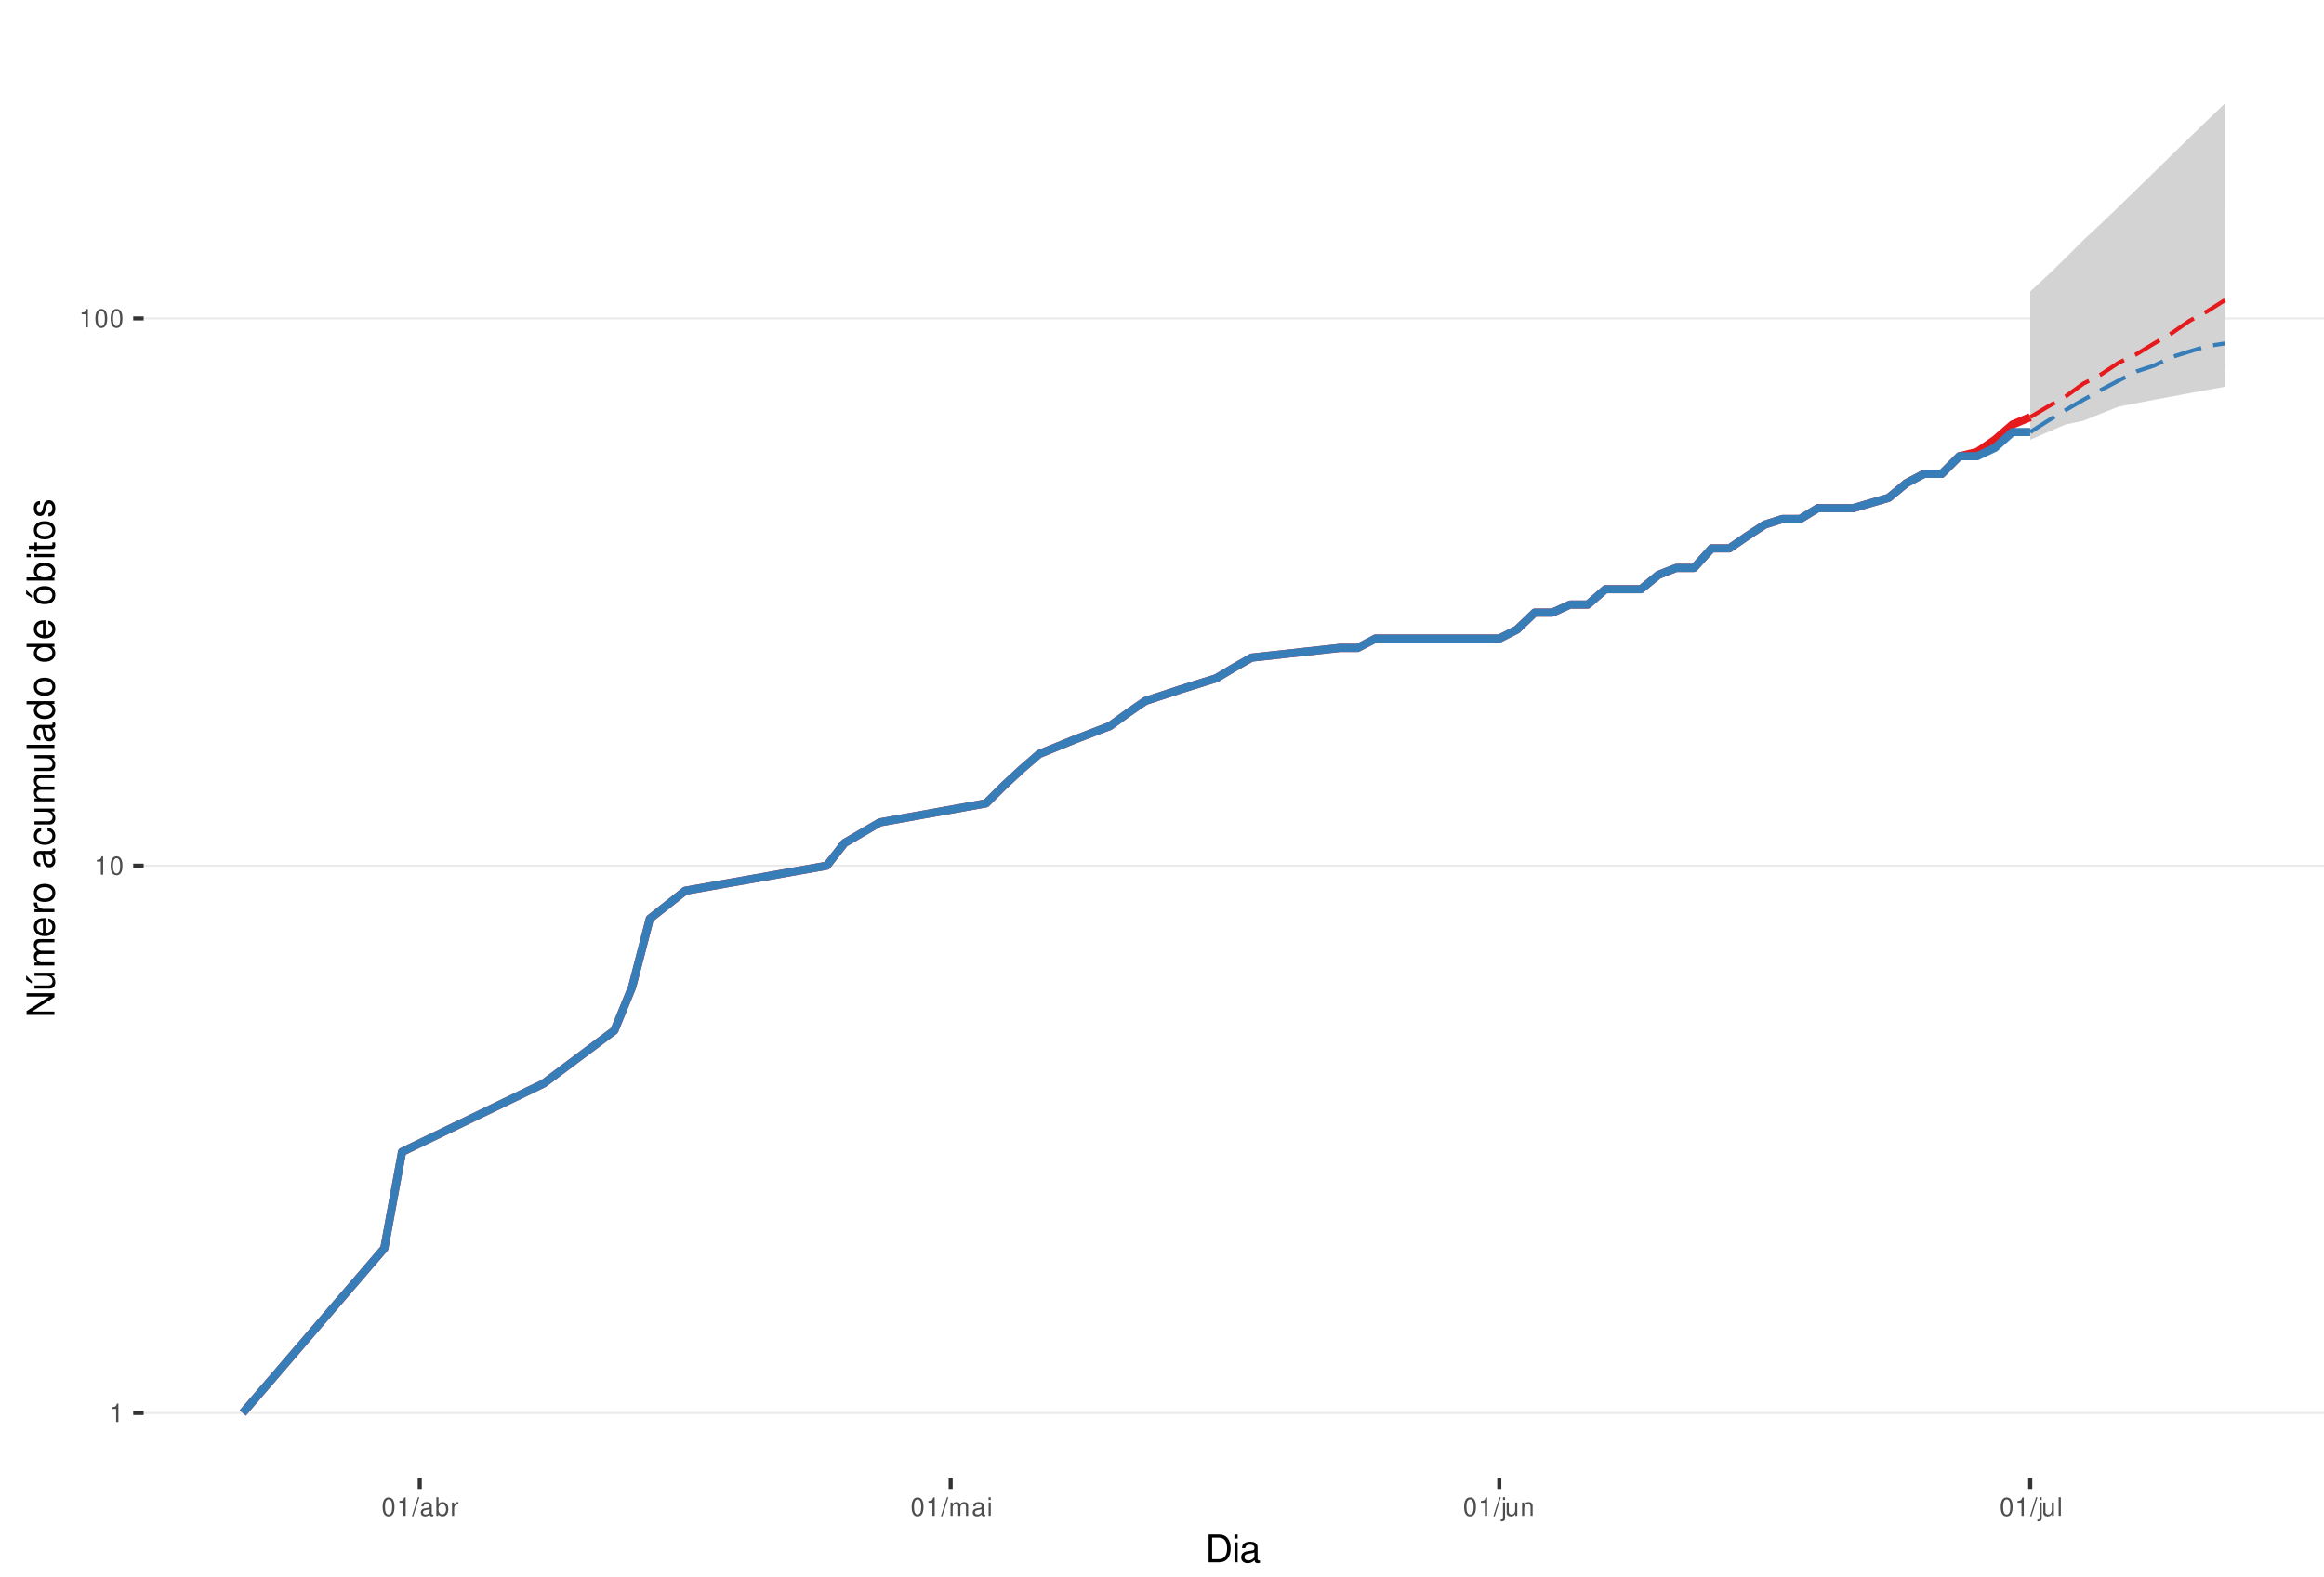
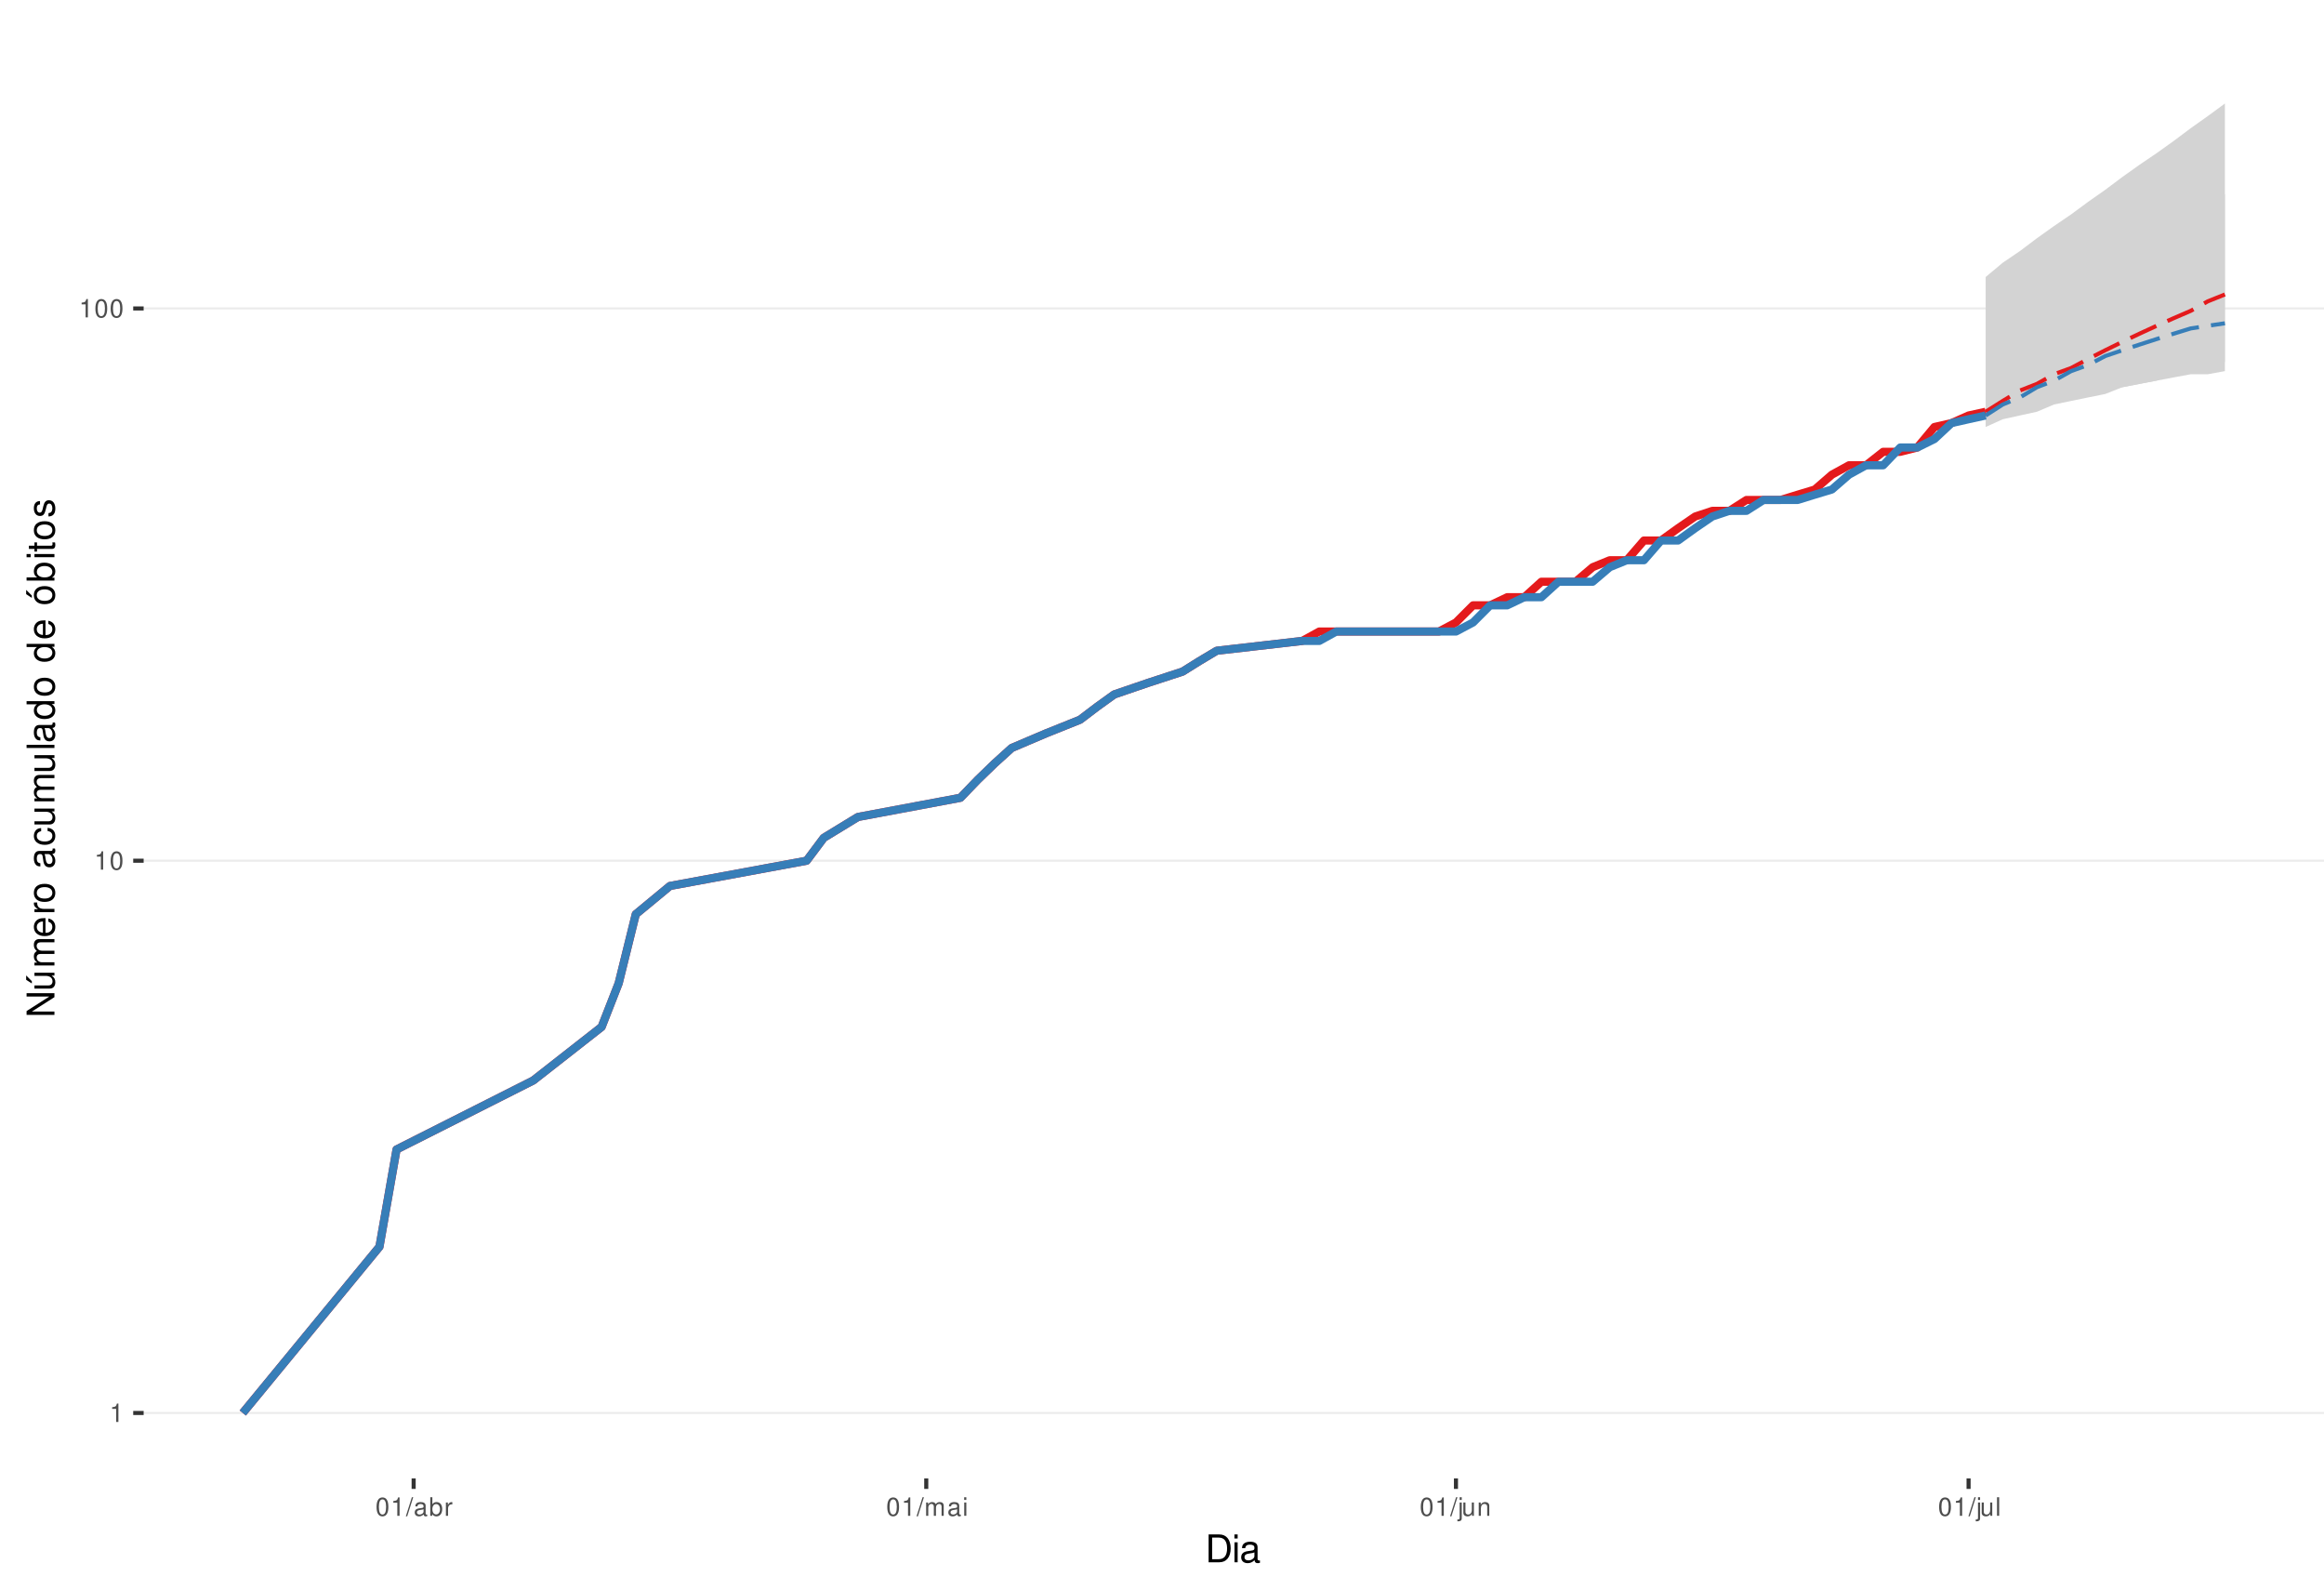
<svg xmlns="http://www.w3.org/2000/svg" xmlns:xlink="http://www.w3.org/1999/xlink" width="609pt" height="413pt" viewBox="0 0 609 413" version="1.1">
  <defs>
    <g>
      <symbol overflow="visible" id="glyph0-0">
        <path style="stroke:none;" d="" />
      </symbol>
      <symbol overflow="visible" id="glyph0-1">
        <path style="stroke:none;" d="M 1.719 -3.422 L 1.719 0 L 2.312 0 L 2.312 -4.812 L 1.922 -4.812 C 1.719 -4.078 1.578 -3.969 0.672 -3.859 L 0.672 -3.422 Z M 1.719 -3.422 " />
      </symbol>
      <symbol overflow="visible" id="glyph0-2">
        <path style="stroke:none;" d="M 1.828 -4.812 C 1.391 -4.812 0.984 -4.609 0.75 -4.281 C 0.438 -3.859 0.281 -3.219 0.281 -2.328 C 0.281 -0.703 0.812 0.156 1.828 0.156 C 2.828 0.156 3.375 -0.703 3.375 -2.297 C 3.375 -3.219 3.234 -3.844 2.922 -4.281 C 2.672 -4.625 2.281 -4.812 1.828 -4.812 Z M 1.828 -4.297 C 2.469 -4.297 2.781 -3.641 2.781 -2.344 C 2.781 -0.969 2.469 -0.328 1.812 -0.328 C 1.203 -0.328 0.891 -1 0.891 -2.328 C 0.891 -3.641 1.203 -4.297 1.828 -4.297 Z M 1.828 -4.297 " />
      </symbol>
      <symbol overflow="visible" id="glyph0-3">
        <path style="stroke:none;" d="M 1.531 -4.859 L -0.047 0.141 L 0.312 0.141 L 1.891 -4.859 Z M 1.531 -4.859 " />
      </symbol>
      <symbol overflow="visible" id="glyph0-4">
        <path style="stroke:none;" d="M 3.562 -0.328 C 3.5 -0.312 3.469 -0.312 3.438 -0.312 C 3.25 -0.312 3.141 -0.406 3.141 -0.578 L 3.141 -2.641 C 3.141 -3.25 2.688 -3.594 1.828 -3.594 C 1.312 -3.594 0.906 -3.438 0.672 -3.188 C 0.516 -3 0.453 -2.797 0.438 -2.453 L 0.984 -2.453 C 1.031 -2.875 1.297 -3.078 1.812 -3.078 C 2.312 -3.078 2.594 -2.891 2.594 -2.562 L 2.594 -2.406 C 2.578 -2.172 2.469 -2.078 2.016 -2.031 C 1.219 -1.922 1.109 -1.891 0.891 -1.812 C 0.484 -1.641 0.281 -1.328 0.281 -0.875 C 0.281 -0.25 0.719 0.156 1.422 0.156 C 1.859 0.156 2.219 0 2.609 -0.359 C 2.656 0 2.828 0.156 3.188 0.156 C 3.297 0.156 3.375 0.141 3.562 0.094 Z M 2.594 -1.094 C 2.594 -0.906 2.531 -0.797 2.375 -0.641 C 2.141 -0.438 1.875 -0.328 1.547 -0.328 C 1.109 -0.328 0.859 -0.547 0.859 -0.891 C 0.859 -1.266 1.094 -1.438 1.703 -1.531 C 2.297 -1.609 2.406 -1.641 2.594 -1.719 Z M 2.594 -1.094 " />
      </symbol>
      <symbol overflow="visible" id="glyph0-5">
        <path style="stroke:none;" d="M 0.359 -4.859 L 0.359 0 L 0.859 0 L 0.859 -0.453 C 1.125 -0.047 1.484 0.156 1.969 0.156 C 2.875 0.156 3.484 -0.594 3.484 -1.75 C 3.484 -2.891 2.922 -3.594 1.984 -3.594 C 1.516 -3.594 1.172 -3.406 0.906 -3.016 L 0.906 -4.859 Z M 1.891 -3.062 C 2.5 -3.062 2.906 -2.531 2.906 -1.703 C 2.906 -0.906 2.484 -0.359 1.891 -0.359 C 1.297 -0.359 0.906 -0.906 0.906 -1.719 C 0.906 -2.531 1.297 -3.062 1.891 -3.062 Z M 1.891 -3.062 " />
      </symbol>
      <symbol overflow="visible" id="glyph0-6">
        <path style="stroke:none;" d="M 0.453 -3.484 L 0.453 0 L 1.016 0 L 1.016 -1.812 C 1.031 -2.656 1.375 -3.016 2.141 -3 L 2.141 -3.562 C 2.047 -3.578 1.984 -3.594 1.922 -3.594 C 1.562 -3.594 1.297 -3.375 0.969 -2.859 L 0.969 -3.484 Z M 0.453 -3.484 " />
      </symbol>
      <symbol overflow="visible" id="glyph0-7">
        <path style="stroke:none;" d="M 0.469 -3.484 L 0.469 0 L 1.031 0 L 1.031 -2.188 C 1.031 -2.703 1.391 -3.109 1.844 -3.109 C 2.25 -3.109 2.484 -2.844 2.484 -2.406 L 2.484 0 L 3.047 0 L 3.047 -2.188 C 3.047 -2.703 3.422 -3.109 3.875 -3.109 C 4.266 -3.109 4.516 -2.844 4.516 -2.406 L 4.516 0 L 5.078 0 L 5.078 -2.609 C 5.078 -3.234 4.719 -3.594 4.062 -3.594 C 3.594 -3.594 3.312 -3.453 2.984 -3.062 C 2.781 -3.422 2.5 -3.594 2.047 -3.594 C 1.578 -3.594 1.266 -3.422 0.984 -3 L 0.984 -3.484 Z M 0.469 -3.484 " />
      </symbol>
      <symbol overflow="visible" id="glyph0-8">
        <path style="stroke:none;" d="M 1 -3.484 L 0.453 -3.484 L 0.453 0 L 1 0 Z M 1 -4.859 L 0.438 -4.859 L 0.438 -4.156 L 1 -4.156 Z M 1 -4.859 " />
      </symbol>
      <symbol overflow="visible" id="glyph0-9">
        <path style="stroke:none;" d="M 0.469 -3.484 L 0.469 0.5 C 0.469 0.859 0.359 0.969 0.016 0.969 C -0.031 0.969 -0.047 0.969 -0.125 0.953 L -0.125 1.438 C -0.047 1.438 -0.016 1.453 0.062 1.453 C 0.688 1.453 1.016 1.203 1.016 0.719 L 1.016 -3.484 Z M 1.016 -4.859 L 0.469 -4.859 L 0.469 -4.156 L 1.016 -4.156 Z M 1.016 -4.859 " />
      </symbol>
      <symbol overflow="visible" id="glyph0-10">
        <path style="stroke:none;" d="M 3.203 0 L 3.203 -3.484 L 2.656 -3.484 L 2.656 -1.516 C 2.656 -0.797 2.281 -0.328 1.703 -0.328 C 1.266 -0.328 0.984 -0.594 0.984 -1.016 L 0.984 -3.484 L 0.438 -3.484 L 0.438 -0.797 C 0.438 -0.219 0.859 0.156 1.547 0.156 C 2.062 0.156 2.391 -0.031 2.703 -0.484 L 2.703 0 Z M 3.203 0 " />
      </symbol>
      <symbol overflow="visible" id="glyph0-11">
        <path style="stroke:none;" d="M 0.469 -3.484 L 0.469 0 L 1.031 0 L 1.031 -1.922 C 1.031 -2.641 1.391 -3.109 1.969 -3.109 C 2.406 -3.109 2.688 -2.828 2.688 -2.422 L 2.688 0 L 3.234 0 L 3.234 -2.641 C 3.234 -3.219 2.812 -3.594 2.141 -3.594 C 1.625 -3.594 1.281 -3.391 0.984 -2.906 L 0.984 -3.484 Z M 0.469 -3.484 " />
      </symbol>
      <symbol overflow="visible" id="glyph0-12">
        <path style="stroke:none;" d="M 1.016 -4.859 L 0.453 -4.859 L 0.453 0 L 1.016 0 Z M 1.016 -4.859 " />
      </symbol>
      <symbol overflow="visible" id="glyph1-0">
        <path style="stroke:none;" d="" />
      </symbol>
      <symbol overflow="visible" id="glyph1-1">
        <path style="stroke:none;" d="M 0.891 0 L 3.703 0 C 5.547 0 6.672 -1.375 6.672 -3.656 C 6.672 -5.906 5.547 -7.297 3.703 -7.297 L 0.891 -7.297 Z M 1.812 -0.812 L 1.812 -6.469 L 3.547 -6.469 C 4.984 -6.469 5.734 -5.5 5.734 -3.641 C 5.734 -1.797 4.984 -0.812 3.547 -0.812 Z M 1.812 -0.812 " />
      </symbol>
      <symbol overflow="visible" id="glyph1-2">
        <path style="stroke:none;" d="M 1.5 -5.234 L 0.672 -5.234 L 0.672 0 L 1.5 0 Z M 1.5 -7.297 L 0.656 -7.297 L 0.656 -6.234 L 1.5 -6.234 Z M 1.5 -7.297 " />
      </symbol>
      <symbol overflow="visible" id="glyph1-3">
        <path style="stroke:none;" d="M 5.344 -0.484 C 5.266 -0.469 5.219 -0.469 5.172 -0.469 C 4.875 -0.469 4.719 -0.625 4.719 -0.875 L 4.719 -3.953 C 4.719 -4.891 4.047 -5.391 2.75 -5.391 C 1.984 -5.391 1.375 -5.172 1.016 -4.781 C 0.766 -4.516 0.672 -4.203 0.656 -3.688 L 1.484 -3.688 C 1.562 -4.328 1.938 -4.625 2.719 -4.625 C 3.484 -4.625 3.891 -4.344 3.891 -3.844 L 3.891 -3.625 C 3.875 -3.266 3.703 -3.125 3.016 -3.047 C 1.844 -2.891 1.656 -2.844 1.344 -2.719 C 0.734 -2.453 0.422 -2 0.422 -1.312 C 0.422 -0.375 1.078 0.234 2.141 0.234 C 2.797 0.234 3.328 0 3.922 -0.547 C 3.984 0 4.234 0.234 4.781 0.234 C 4.953 0.234 5.062 0.203 5.344 0.141 Z M 3.891 -1.656 C 3.891 -1.375 3.812 -1.203 3.562 -0.969 C 3.219 -0.656 2.812 -0.5 2.312 -0.5 C 1.672 -0.5 1.297 -0.812 1.297 -1.344 C 1.297 -1.891 1.656 -2.172 2.547 -2.297 C 3.438 -2.422 3.609 -2.453 3.891 -2.594 Z M 3.891 -1.656 " />
      </symbol>
      <symbol overflow="visible" id="glyph2-0">
        <path style="stroke:none;" d="" />
      </symbol>
      <symbol overflow="visible" id="glyph2-1">
        <path style="stroke:none;" d="M -7.297 -6.453 L -7.297 -5.578 L -1.328 -5.578 L -7.297 -1.766 L -7.297 -0.766 L 0 -0.766 L 0 -1.641 L -5.906 -1.641 L 0 -5.406 L 0 -6.453 Z M -7.297 -6.453 " />
      </symbol>
      <symbol overflow="visible" id="glyph2-2">
        <path style="stroke:none;" d="M 0 -4.812 L -5.234 -4.812 L -5.234 -3.984 L -2.266 -3.984 C -1.203 -3.984 -0.5 -3.438 -0.5 -2.562 C -0.5 -1.906 -0.906 -1.484 -1.531 -1.484 L -5.234 -1.484 L -5.234 -0.656 L -1.203 -0.656 C -0.328 -0.656 0.234 -1.297 0.234 -2.312 C 0.234 -3.094 -0.047 -3.578 -0.734 -4.062 L 0 -4.062 Z M -7.406 -2.953 L -5.922 -2 L -5.922 -2.594 L -7.406 -4.094 Z M -7.406 -2.953 " />
      </symbol>
      <symbol overflow="visible" id="glyph2-3">
        <path style="stroke:none;" d="M -5.234 -0.703 L 0 -0.703 L 0 -1.547 L -3.297 -1.547 C -4.047 -1.547 -4.656 -2.094 -4.656 -2.766 C -4.656 -3.391 -4.281 -3.734 -3.609 -3.734 L 0 -3.734 L 0 -4.578 L -3.297 -4.578 C -4.047 -4.578 -4.656 -5.125 -4.656 -5.812 C -4.656 -6.422 -4.266 -6.781 -3.609 -6.781 L 0 -6.781 L 0 -7.625 L -3.938 -7.625 C -4.875 -7.625 -5.391 -7.078 -5.391 -6.094 C -5.391 -5.406 -5.188 -4.984 -4.594 -4.484 C -5.156 -4.188 -5.391 -3.766 -5.391 -3.078 C -5.391 -2.375 -5.125 -1.906 -4.5 -1.469 L -5.234 -1.469 Z M -5.234 -0.703 " />
      </symbol>
      <symbol overflow="visible" id="glyph2-4">
        <path style="stroke:none;" d="M -2.344 -5.125 C -3.141 -5.125 -3.625 -5.062 -4.016 -4.922 C -4.875 -4.578 -5.391 -3.781 -5.391 -2.797 C -5.391 -1.344 -4.281 -0.406 -2.547 -0.406 C -0.812 -0.406 0.234 -1.297 0.234 -2.781 C 0.234 -3.984 -0.453 -4.812 -1.594 -5.016 L -1.594 -4.188 C -0.906 -3.953 -0.547 -3.484 -0.547 -2.812 C -0.547 -2.281 -0.781 -1.828 -1.219 -1.547 C -1.516 -1.344 -1.812 -1.281 -2.344 -1.266 Z M -3.016 -1.297 C -3.984 -1.359 -4.625 -1.953 -4.625 -2.797 C -4.625 -3.641 -3.953 -4.234 -3.016 -4.234 Z M -3.016 -1.297 " />
      </symbol>
      <symbol overflow="visible" id="glyph2-5">
        <path style="stroke:none;" d="M -5.234 -0.688 L 0 -0.688 L 0 -1.531 L -2.719 -1.531 C -3.984 -1.547 -4.547 -2.062 -4.516 -3.203 L -5.359 -3.203 C -5.375 -3.062 -5.391 -2.984 -5.391 -2.891 C -5.391 -2.344 -5.062 -1.938 -4.297 -1.453 L -5.234 -1.453 Z M -5.234 -0.688 " />
      </symbol>
      <symbol overflow="visible" id="glyph2-6">
        <path style="stroke:none;" d="M -5.391 -2.719 C -5.391 -1.234 -4.344 -0.359 -2.578 -0.359 C -0.812 -0.359 0.234 -1.234 0.234 -2.734 C 0.234 -4.203 -0.812 -5.094 -2.547 -5.094 C -4.359 -5.094 -5.391 -4.234 -5.391 -2.719 Z M -4.625 -2.734 C -4.625 -3.672 -3.844 -4.234 -2.547 -4.234 C -1.312 -4.234 -0.547 -3.656 -0.547 -2.734 C -0.547 -1.797 -1.312 -1.234 -2.578 -1.234 C -3.844 -1.234 -4.625 -1.797 -4.625 -2.734 Z M -4.625 -2.734 " />
      </symbol>
      <symbol overflow="visible" id="glyph2-7">
        <path style="stroke:none;" d="" />
      </symbol>
      <symbol overflow="visible" id="glyph2-8">
        <path style="stroke:none;" d="M -0.484 -5.344 C -0.469 -5.266 -0.469 -5.219 -0.469 -5.172 C -0.469 -4.875 -0.625 -4.719 -0.875 -4.719 L -3.953 -4.719 C -4.891 -4.719 -5.391 -4.047 -5.391 -2.75 C -5.391 -1.984 -5.172 -1.375 -4.781 -1.016 C -4.516 -0.766 -4.203 -0.672 -3.688 -0.656 L -3.688 -1.484 C -4.328 -1.562 -4.625 -1.938 -4.625 -2.719 C -4.625 -3.484 -4.344 -3.891 -3.844 -3.891 L -3.625 -3.891 C -3.266 -3.875 -3.125 -3.703 -3.047 -3.016 C -2.891 -1.844 -2.844 -1.656 -2.719 -1.344 C -2.453 -0.734 -2 -0.422 -1.312 -0.422 C -0.375 -0.422 0.234 -1.078 0.234 -2.141 C 0.234 -2.797 0 -3.328 -0.547 -3.922 C 0 -3.984 0.234 -4.234 0.234 -4.781 C 0.234 -4.953 0.203 -5.062 0.141 -5.344 Z M -1.656 -3.891 C -1.375 -3.891 -1.203 -3.812 -0.969 -3.562 C -0.656 -3.219 -0.5 -2.812 -0.5 -2.312 C -0.5 -1.672 -0.812 -1.297 -1.344 -1.297 C -1.891 -1.297 -2.172 -1.656 -2.297 -2.547 C -2.422 -3.438 -2.453 -3.609 -2.594 -3.891 Z M -1.656 -3.891 " />
      </symbol>
      <symbol overflow="visible" id="glyph2-9">
        <path style="stroke:none;" d="M -3.484 -4.703 C -3.984 -4.672 -4.312 -4.562 -4.609 -4.359 C -5.094 -4 -5.391 -3.375 -5.391 -2.641 C -5.391 -1.219 -4.266 -0.312 -2.531 -0.312 C -0.844 -0.312 0.234 -1.203 0.234 -2.625 C 0.234 -3.875 -0.516 -4.672 -1.797 -4.766 L -1.797 -3.938 C -0.953 -3.797 -0.547 -3.359 -0.547 -2.656 C -0.547 -1.734 -1.297 -1.188 -2.531 -1.188 C -3.844 -1.188 -4.625 -1.719 -4.625 -2.625 C -4.625 -3.328 -4.203 -3.766 -3.484 -3.875 Z M -3.484 -4.703 " />
      </symbol>
      <symbol overflow="visible" id="glyph2-10">
        <path style="stroke:none;" d="M 0 -4.812 L -5.234 -4.812 L -5.234 -3.984 L -2.266 -3.984 C -1.203 -3.984 -0.5 -3.438 -0.5 -2.562 C -0.5 -1.906 -0.906 -1.484 -1.531 -1.484 L -5.234 -1.484 L -5.234 -0.656 L -1.203 -0.656 C -0.328 -0.656 0.234 -1.297 0.234 -2.312 C 0.234 -3.094 -0.047 -3.578 -0.734 -4.062 L 0 -4.062 Z M 0 -4.812 " />
      </symbol>
      <symbol overflow="visible" id="glyph2-11">
        <path style="stroke:none;" d="M -7.297 -1.516 L -7.297 -0.688 L 0 -0.688 L 0 -1.516 Z M -7.297 -1.516 " />
      </symbol>
      <symbol overflow="visible" id="glyph2-12">
        <path style="stroke:none;" d="M -7.297 -4.953 L -7.297 -4.125 L -4.578 -4.125 C -5.109 -3.766 -5.391 -3.203 -5.391 -2.516 C -5.391 -1.156 -4.297 -0.266 -2.625 -0.266 C -0.859 -0.266 0.234 -1.125 0.234 -2.547 C 0.234 -3.266 -0.047 -3.766 -0.688 -4.203 L 0 -4.203 L 0 -4.953 Z M -4.609 -2.656 C -4.609 -3.547 -3.812 -4.125 -2.562 -4.125 C -1.344 -4.125 -0.547 -3.547 -0.547 -2.656 C -0.547 -1.734 -1.359 -1.125 -2.578 -1.125 C -3.797 -1.125 -4.609 -1.734 -4.609 -2.656 Z M -4.609 -2.656 " />
      </symbol>
      <symbol overflow="visible" id="glyph2-13">
        <path style="stroke:none;" d="M -5.391 -2.719 C -5.391 -1.234 -4.344 -0.359 -2.578 -0.359 C -0.812 -0.359 0.234 -1.234 0.234 -2.734 C 0.234 -4.203 -0.812 -5.094 -2.547 -5.094 C -4.359 -5.094 -5.391 -4.234 -5.391 -2.719 Z M -4.625 -2.734 C -4.625 -3.672 -3.844 -4.234 -2.547 -4.234 C -1.312 -4.234 -0.547 -3.656 -0.547 -2.734 C -0.547 -1.797 -1.312 -1.234 -2.578 -1.234 C -3.844 -1.234 -4.625 -1.797 -4.625 -2.734 Z M -7.406 -2.984 L -5.922 -2.016 L -5.922 -2.625 L -7.406 -4.109 Z M -7.406 -2.984 " />
      </symbol>
      <symbol overflow="visible" id="glyph2-14">
        <path style="stroke:none;" d="M -7.297 -0.547 L 0 -0.547 L 0 -1.297 L -0.672 -1.297 C -0.062 -1.688 0.234 -2.219 0.234 -2.953 C 0.234 -4.328 -0.906 -5.234 -2.641 -5.234 C -4.344 -5.234 -5.391 -4.375 -5.391 -2.984 C -5.391 -2.266 -5.125 -1.766 -4.531 -1.375 L -7.297 -1.375 Z M -4.609 -2.828 C -4.609 -3.766 -3.797 -4.359 -2.547 -4.359 C -1.359 -4.359 -0.547 -3.734 -0.547 -2.828 C -0.547 -1.938 -1.344 -1.375 -2.578 -1.375 C -3.812 -1.375 -4.609 -1.938 -4.609 -2.828 Z M -4.609 -2.828 " />
      </symbol>
      <symbol overflow="visible" id="glyph2-15">
        <path style="stroke:none;" d="M -5.234 -1.5 L -5.234 -0.672 L 0 -0.672 L 0 -1.5 Z M -7.297 -1.5 L -7.297 -0.656 L -6.234 -0.656 L -6.234 -1.5 Z M -7.297 -1.5 " />
      </symbol>
      <symbol overflow="visible" id="glyph2-16">
        <path style="stroke:none;" d="M -5.234 -2.547 L -5.234 -1.688 L -6.688 -1.688 L -6.688 -0.844 L -5.234 -0.844 L -5.234 -0.141 L -4.562 -0.141 L -4.562 -0.844 L -0.594 -0.844 C -0.062 -0.844 0.234 -1.203 0.234 -1.859 C 0.234 -2.078 0.203 -2.266 0.156 -2.547 L -0.547 -2.547 C -0.516 -2.422 -0.5 -2.312 -0.5 -2.141 C -0.5 -1.781 -0.594 -1.688 -0.969 -1.688 L -4.562 -1.688 L -4.562 -2.547 Z M -5.234 -2.547 " />
      </symbol>
      <symbol overflow="visible" id="glyph2-17">
        <path style="stroke:none;" d="M -3.781 -4.375 C -4.812 -4.375 -5.391 -3.688 -5.391 -2.484 C -5.391 -1.266 -4.766 -0.469 -3.797 -0.469 C -2.969 -0.469 -2.578 -0.891 -2.281 -2.125 L -2.094 -2.906 C -1.953 -3.484 -1.734 -3.719 -1.375 -3.719 C -0.875 -3.719 -0.547 -3.234 -0.547 -2.5 C -0.547 -2.047 -0.672 -1.672 -0.891 -1.453 C -1.047 -1.328 -1.188 -1.266 -1.562 -1.219 L -1.562 -0.344 C -0.344 -0.375 0.234 -1.062 0.234 -2.438 C 0.234 -3.75 -0.422 -4.594 -1.438 -4.594 C -2.203 -4.594 -2.641 -4.156 -2.891 -3.109 L -3.078 -2.312 C -3.234 -1.625 -3.453 -1.344 -3.828 -1.344 C -4.312 -1.344 -4.625 -1.766 -4.625 -2.453 C -4.625 -3.125 -4.328 -3.484 -3.781 -3.5 Z M -3.781 -4.375 " />
      </symbol>
    </g>
    <clipPath id="clip1">
      <path d="M 37.645 9.961 L 609 9.961 L 609 387.328 L 37.645 387.328 Z M 37.645 9.961 " />
    </clipPath>
    <clipPath id="clip2">
      <path d="M 37.645 369 L 609 369 L 609 371 L 37.645 371 Z M 37.645 369 " />
    </clipPath>
    <clipPath id="clip3">
-       <path d="M 37.645 226 L 609 226 L 609 228 L 37.645 228 Z M 37.645 226 " />
+       <path d="M 37.645 225 L 609 225 L 609 226 L 37.645 226 Z M 37.645 225 " />
    </clipPath>
    <clipPath id="clip4">
-       <path d="M 37.645 83 L 609 83 L 609 84 L 37.645 84 Z M 37.645 83 " />
+       <path d="M 37.645 80 L 609 80 L 609 82 L 37.645 82 Z M 37.645 80 " />
    </clipPath>
  </defs>
  <g id="surface235">
    <rect x="0" y="0" width="609" height="413" style="fill:rgb(100%,100%,100%);fill-opacity:1;stroke:none;" />
    <rect x="0" y="0" width="609" height="413" style="fill:rgb(100%,100%,100%);fill-opacity:1;stroke:none;" />
    <path style="fill:none;stroke-width:1.067;stroke-linecap:round;stroke-linejoin:round;stroke:rgb(100%,100%,100%);stroke-opacity:1;stroke-miterlimit:10;" d="M 0 413 L 609 413 L 609 0 L 0 0 Z M 0 413 " />
    <g clip-path="url(#clip1)" clip-rule="nonzero">
      <path style=" stroke:none;fill-rule:nonzero;fill:rgb(100%,100%,100%);fill-opacity:1;" d="M 37.645 387.328 L 609 387.328 L 609 9.961 L 37.645 9.961 Z M 37.645 387.328 " />
    </g>
    <g clip-path="url(#clip2)" clip-rule="nonzero">
      <path style="fill:none;stroke-width:0.533;stroke-linecap:butt;stroke-linejoin:round;stroke:rgb(92.157%,92.157%,92.157%);stroke-opacity:1;stroke-miterlimit:10;" d="M 37.645 370.176 L 609 370.176 " />
    </g>
    <g clip-path="url(#clip3)" clip-rule="nonzero">
-       <path style="fill:none;stroke-width:0.533;stroke-linecap:butt;stroke-linejoin:round;stroke:rgb(92.157%,92.157%,92.157%);stroke-opacity:1;stroke-miterlimit:10;" d="M 37.645 226.797 L 609 226.797 " />
+       <path style="fill:none;stroke-width:0.533;stroke-linecap:butt;stroke-linejoin:round;stroke:rgb(92.157%,92.157%,92.157%);stroke-opacity:1;stroke-miterlimit:10;" d="M 37.645 225.488 L 609 225.488 " />
    </g>
    <g clip-path="url(#clip4)" clip-rule="nonzero">
-       <path style="fill:none;stroke-width:0.533;stroke-linecap:butt;stroke-linejoin:round;stroke:rgb(92.157%,92.157%,92.157%);stroke-opacity:1;stroke-miterlimit:10;" d="M 37.645 83.418 L 609 83.418 " />
-     </g>
-     <path style=" stroke:none;fill-rule:nonzero;fill:rgb(82.745%,82.745%,82.745%);fill-opacity:1;" d="M 532.016 76.363 L 536.652 72.066 L 541.289 67.562 L 545.93 62.914 L 550.566 58.59 L 555.203 54.152 L 559.84 49.648 L 564.48 45.113 L 569.117 40.57 L 573.754 36.047 L 578.391 31.555 L 583.031 27.117 L 583.031 96.539 L 578.391 98.891 L 573.754 100.508 L 569.117 102.168 L 564.48 103.016 L 559.84 104.746 L 555.203 106.523 L 550.566 108.355 L 545.93 110.242 L 541.289 111.211 L 536.652 113.188 L 532.016 115.227 Z M 532.016 76.363 " />
-     <path style=" stroke:none;fill-rule:nonzero;fill:rgb(82.745%,82.745%,82.745%);fill-opacity:1;" d="M 532.016 113.188 L 536.652 103.016 L 541.289 94.277 L 545.93 87.273 L 550.566 80.977 L 555.203 75.262 L 559.84 70.023 L 564.48 65.664 L 569.117 62.023 L 573.754 58.59 L 578.391 56.129 L 583.031 54.543 L 583.031 101.332 L 578.391 102.168 L 573.754 103.016 L 569.117 103.875 L 564.48 104.746 L 559.84 105.629 L 555.203 106.523 L 550.566 107.434 L 545.93 109.293 L 541.289 110.242 L 536.652 112.191 Z M 532.016 113.188 " />
-     <path style="fill:none;stroke-width:2.134;stroke-linecap:butt;stroke-linejoin:round;stroke:rgb(89.412%,10.196%,10.98%);stroke-opacity:1;stroke-miterlimit:10;" d="M 63.617 370.176 L 100.715 327.016 L 105.355 301.766 L 142.457 283.855 L 161.004 269.957 L 165.645 258.605 L 170.281 240.691 L 179.555 233.359 L 216.656 226.797 L 221.293 220.863 L 230.57 215.445 L 258.395 210.461 L 263.035 205.848 L 267.672 201.551 L 272.309 197.531 L 281.582 193.758 L 290.859 190.199 L 295.496 186.832 L 300.133 183.637 L 309.41 180.598 L 318.684 177.703 L 323.324 174.934 L 327.961 172.285 L 351.148 169.742 L 355.785 169.742 L 360.422 167.301 L 392.887 167.301 L 397.523 164.949 L 402.16 160.5 L 406.801 160.5 L 411.438 158.391 L 416.074 158.391 L 420.711 154.371 L 429.988 154.371 L 434.625 150.594 L 439.262 148.789 L 443.902 148.789 L 448.539 143.668 L 453.176 143.668 L 457.812 140.477 L 462.453 137.438 L 467.09 135.973 L 471.727 135.973 L 476.363 133.141 L 485.641 133.141 L 490.277 131.773 L 494.914 130.434 L 499.551 126.582 L 504.191 124.137 L 508.828 124.137 L 513.465 119.523 L 518.102 118.422 L 522.742 115.227 L 527.379 111.211 L 532.016 109.293 " />
-     <path style="fill:none;stroke-width:1.067;stroke-linecap:butt;stroke-linejoin:round;stroke:rgb(89.412%,10.196%,10.98%);stroke-opacity:1;stroke-dasharray:7.469,3.201;stroke-miterlimit:10;" d="M 532.016 109.293 L 536.652 106.523 L 541.289 103.875 L 545.93 100.508 L 550.566 98.098 L 555.203 95.023 L 559.84 92.812 L 564.48 89.98 L 569.117 87.273 L 573.754 84.047 L 578.391 81.578 L 583.031 78.629 " />
-     <path style="fill:none;stroke-width:2.134;stroke-linecap:butt;stroke-linejoin:round;stroke:rgb(21.569%,49.412%,72.157%);stroke-opacity:1;stroke-miterlimit:10;" d="M 63.617 370.176 L 100.715 327.016 L 105.355 301.766 L 142.457 283.855 L 161.004 269.957 L 165.645 258.605 L 170.281 240.691 L 179.555 233.359 L 216.656 226.797 L 221.293 220.863 L 230.57 215.445 L 258.395 210.461 L 263.035 205.848 L 267.672 201.551 L 272.309 197.531 L 281.582 193.758 L 290.859 190.199 L 295.496 186.832 L 300.133 183.637 L 309.41 180.598 L 318.684 177.703 L 323.324 174.934 L 327.961 172.285 L 351.148 169.742 L 355.785 169.742 L 360.422 167.301 L 392.887 167.301 L 397.523 164.949 L 402.16 160.5 L 406.801 160.5 L 411.438 158.391 L 416.074 158.391 L 420.711 154.371 L 429.988 154.371 L 434.625 150.594 L 439.262 148.789 L 443.902 148.789 L 448.539 143.668 L 453.176 143.668 L 457.812 140.477 L 462.453 137.438 L 467.09 135.973 L 471.727 135.973 L 476.363 133.141 L 485.641 133.141 L 490.277 131.773 L 494.914 130.434 L 499.551 126.582 L 504.191 124.137 L 508.828 124.137 L 513.465 119.523 L 518.102 119.523 L 522.742 117.34 L 527.379 113.188 L 532.016 113.188 " />
-     <path style="fill:none;stroke-width:1.067;stroke-linecap:butt;stroke-linejoin:round;stroke:rgb(21.569%,49.412%,72.157%);stroke-opacity:1;stroke-dasharray:7.469,3.201;stroke-miterlimit:10;" d="M 532.016 113.188 L 536.652 110.242 L 541.289 107.434 L 545.93 104.746 L 550.566 102.168 L 555.203 99.695 L 559.84 97.316 L 564.48 95.777 L 569.117 93.539 L 573.754 92.09 L 578.391 90.676 L 583.031 89.98 " />
+       <path style="fill:none;stroke-width:0.533;stroke-linecap:butt;stroke-linejoin:round;stroke:rgb(92.157%,92.157%,92.157%);stroke-opacity:1;stroke-miterlimit:10;" d="M 37.645 80.805 L 609 80.805 " />
+     </g>
+     <path style=" stroke:none;fill-rule:nonzero;fill:rgb(82.745%,82.745%,82.745%);fill-opacity:1;" d="M 520.34 72.57 L 524.82 68.824 L 529.297 65.785 L 533.773 62.414 L 538.254 59.215 L 542.73 56.168 L 547.207 52.863 L 551.684 49.719 L 556.164 46.363 L 560.641 43.176 L 565.117 40.141 L 569.598 36.938 L 574.074 33.586 L 578.551 30.41 L 583.031 27.117 L 583.031 94.824 L 578.551 95.617 L 574.074 97.227 L 569.598 98.047 L 565.117 99.723 L 560.641 100.578 L 556.164 101.445 L 551.684 103.215 L 547.207 104.121 L 542.73 105.039 L 538.254 105.969 L 533.773 107.871 L 529.297 108.848 L 524.82 109.836 L 520.34 111.863 Z M 520.34 72.57 " />
+     <path style=" stroke:none;fill-rule:nonzero;fill:rgb(82.745%,82.745%,82.745%);fill-opacity:1;" d="M 520.34 108.848 L 524.82 101.445 L 529.297 94.824 L 533.773 88.836 L 538.254 83.367 L 542.73 78.34 L 547.207 73.684 L 551.684 69.348 L 556.164 65.785 L 560.641 61.945 L 565.117 58.77 L 569.598 56.168 L 574.074 54.082 L 578.551 52.062 L 583.031 50.879 L 583.031 97.227 L 578.551 98.047 L 574.074 98.047 L 569.598 98.879 L 565.117 99.723 L 560.641 100.578 L 556.164 101.445 L 551.684 102.324 L 547.207 103.215 L 542.73 104.121 L 538.254 105.039 L 533.773 105.969 L 529.297 106.914 L 524.82 107.871 Z M 520.34 108.848 " />
+     <path style="fill:none;stroke-width:2.134;stroke-linecap:butt;stroke-linejoin:round;stroke:rgb(89.412%,10.196%,10.98%);stroke-opacity:1;stroke-miterlimit:10;" d="M 63.617 370.176 L 99.438 326.621 L 103.914 301.145 L 139.738 283.066 L 157.648 269.043 L 162.125 257.59 L 166.602 239.512 L 175.559 232.109 L 211.379 225.488 L 215.859 219.5 L 224.812 214.035 L 251.68 209.004 L 256.156 204.348 L 260.633 200.012 L 265.113 195.957 L 274.066 192.148 L 283.023 188.555 L 287.5 185.156 L 291.98 181.934 L 300.934 178.871 L 309.891 175.945 L 314.367 173.152 L 318.844 170.48 L 341.234 167.914 L 345.711 165.449 L 377.055 165.449 L 381.531 163.078 L 386.012 158.586 L 390.488 158.586 L 394.965 156.457 L 399.445 156.457 L 403.922 152.402 L 412.875 152.402 L 417.355 148.594 L 421.832 146.77 L 426.309 146.77 L 430.789 141.602 L 435.266 141.602 L 439.742 138.379 L 444.219 135.316 L 448.699 133.836 L 453.176 133.836 L 457.652 130.98 L 466.609 130.98 L 471.086 129.598 L 475.562 128.246 L 480.043 124.359 L 484.52 121.895 L 488.996 121.895 L 493.477 118.371 L 497.953 118.371 L 502.43 117.238 L 506.91 111.863 L 511.387 110.844 L 515.863 108.848 L 520.34 107.871 " />
+     <path style="fill:none;stroke-width:1.067;stroke-linecap:butt;stroke-linejoin:round;stroke:rgb(89.412%,10.196%,10.98%);stroke-opacity:1;stroke-dasharray:7.469,3.201;stroke-miterlimit:10;" d="M 520.34 107.871 L 524.82 105.039 L 529.297 102.324 L 533.773 100.578 L 538.254 98.047 L 542.73 96.418 L 547.207 94.043 L 551.684 91.758 L 556.164 89.555 L 560.641 87.426 L 565.117 85.363 L 569.598 83.367 L 574.074 81.434 L 578.551 78.945 L 583.031 77.141 " />
+     <path style="fill:none;stroke-width:2.134;stroke-linecap:butt;stroke-linejoin:round;stroke:rgb(21.569%,49.412%,72.157%);stroke-opacity:1;stroke-miterlimit:10;" d="M 63.617 370.176 L 99.438 326.621 L 103.914 301.145 L 139.738 283.066 L 157.648 269.043 L 162.125 257.59 L 166.602 239.512 L 175.559 232.109 L 211.379 225.488 L 215.859 219.5 L 224.812 214.035 L 251.68 209.004 L 256.156 204.348 L 260.633 200.012 L 265.113 195.957 L 274.066 192.148 L 283.023 188.555 L 287.5 185.156 L 291.98 181.934 L 300.934 178.871 L 309.891 175.945 L 314.367 173.152 L 318.844 170.48 L 341.234 167.914 L 345.711 167.914 L 350.188 165.449 L 381.531 165.449 L 386.012 163.078 L 390.488 158.586 L 394.965 158.586 L 399.445 156.457 L 403.922 156.457 L 408.398 152.402 L 417.355 152.402 L 421.832 148.594 L 426.309 146.77 L 430.789 146.77 L 435.266 141.602 L 439.742 141.602 L 444.219 138.379 L 448.699 135.316 L 453.176 133.836 L 457.652 133.836 L 462.133 130.98 L 471.086 130.98 L 475.562 129.598 L 480.043 128.246 L 484.52 124.359 L 488.996 121.895 L 493.477 121.895 L 497.953 117.238 L 502.43 117.238 L 506.91 115.031 L 511.387 110.844 L 515.863 109.836 L 520.34 108.848 " />
+     <path style="fill:none;stroke-width:1.067;stroke-linecap:butt;stroke-linejoin:round;stroke:rgb(21.569%,49.412%,72.157%);stroke-opacity:1;stroke-dasharray:7.469,3.201;stroke-miterlimit:10;" d="M 520.34 108.848 L 524.82 105.969 L 529.297 104.121 L 533.773 101.445 L 538.254 99.723 L 542.73 97.227 L 547.207 95.617 L 551.684 93.273 L 556.164 91.758 L 560.641 90.281 L 565.117 88.836 L 569.598 87.426 L 574.074 86.043 L 578.551 85.363 L 583.031 84.691 " />
    <g style="fill:rgb(30.196%,30.196%,30.196%);fill-opacity:1;">
      <use xlink:href="#glyph0-1" x="28.715" y="372.523" />
    </g>
    <g style="fill:rgb(30.196%,30.196%,30.196%);fill-opacity:1;">
-       <use xlink:href="#glyph0-1" x="24.715" y="229.145" />
-       <use xlink:href="#glyph0-2" x="28.715" y="229.145" />
-     </g>
-     <g style="fill:rgb(30.196%,30.196%,30.196%);fill-opacity:1;">
-       <use xlink:href="#glyph0-1" x="20.715" y="85.766" />
-       <use xlink:href="#glyph0-2" x="24.715" y="85.766" />
-       <use xlink:href="#glyph0-2" x="28.715" y="85.766" />
+       <use xlink:href="#glyph0-1" x="24.715" y="227.836" />
+       <use xlink:href="#glyph0-2" x="28.715" y="227.836" />
+     </g>
+     <g style="fill:rgb(30.196%,30.196%,30.196%);fill-opacity:1;">
+       <use xlink:href="#glyph0-1" x="20.715" y="83.152" />
+       <use xlink:href="#glyph0-2" x="24.715" y="83.152" />
+       <use xlink:href="#glyph0-2" x="28.715" y="83.152" />
    </g>
    <path style="fill:none;stroke-width:1.067;stroke-linecap:butt;stroke-linejoin:round;stroke:rgb(20%,20%,20%);stroke-opacity:1;stroke-miterlimit:10;" d="M 34.906 370.176 L 37.645 370.176 " />
-     <path style="fill:none;stroke-width:1.067;stroke-linecap:butt;stroke-linejoin:round;stroke:rgb(20%,20%,20%);stroke-opacity:1;stroke-miterlimit:10;" d="M 34.906 226.797 L 37.645 226.797 " />
-     <path style="fill:none;stroke-width:1.067;stroke-linecap:butt;stroke-linejoin:round;stroke:rgb(20%,20%,20%);stroke-opacity:1;stroke-miterlimit:10;" d="M 34.906 83.418 L 37.645 83.418 " />
-     <path style="fill:none;stroke-width:1.067;stroke-linecap:butt;stroke-linejoin:round;stroke:rgb(20%,20%,20%);stroke-opacity:1;stroke-miterlimit:10;" d="M 109.992 390.07 L 109.992 387.328 " />
-     <path style="fill:none;stroke-width:1.067;stroke-linecap:butt;stroke-linejoin:round;stroke:rgb(20%,20%,20%);stroke-opacity:1;stroke-miterlimit:10;" d="M 249.121 390.07 L 249.121 387.328 " />
-     <path style="fill:none;stroke-width:1.067;stroke-linecap:butt;stroke-linejoin:round;stroke:rgb(20%,20%,20%);stroke-opacity:1;stroke-miterlimit:10;" d="M 392.887 390.07 L 392.887 387.328 " />
-     <path style="fill:none;stroke-width:1.067;stroke-linecap:butt;stroke-linejoin:round;stroke:rgb(20%,20%,20%);stroke-opacity:1;stroke-miterlimit:10;" d="M 532.016 390.07 L 532.016 387.328 " />
-     <g style="fill:rgb(30.196%,30.196%,30.196%);fill-opacity:1;">
-       <use xlink:href="#glyph0-2" x="99.992" y="397.109" />
-       <use xlink:href="#glyph0-1" x="103.992" y="397.109" />
-       <use xlink:href="#glyph0-3" x="107.992" y="397.109" />
-       <use xlink:href="#glyph0-4" x="109.992" y="397.109" />
-       <use xlink:href="#glyph0-5" x="113.992" y="397.109" />
-       <use xlink:href="#glyph0-6" x="117.992" y="397.109" />
-     </g>
-     <g style="fill:rgb(30.196%,30.196%,30.196%);fill-opacity:1;">
-       <use xlink:href="#glyph0-2" x="238.621" y="397.109" />
-       <use xlink:href="#glyph0-1" x="242.621" y="397.109" />
-       <use xlink:href="#glyph0-3" x="246.621" y="397.109" />
-       <use xlink:href="#glyph0-7" x="248.621" y="397.109" />
-       <use xlink:href="#glyph0-4" x="254.621" y="397.109" />
-       <use xlink:href="#glyph0-8" x="258.621" y="397.109" />
-     </g>
-     <g style="fill:rgb(30.196%,30.196%,30.196%);fill-opacity:1;">
-       <use xlink:href="#glyph0-2" x="383.387" y="397.109" />
-       <use xlink:href="#glyph0-1" x="387.387" y="397.109" />
-       <use xlink:href="#glyph0-3" x="391.387" y="397.109" />
-       <use xlink:href="#glyph0-9" x="393.387" y="397.109" />
-       <use xlink:href="#glyph0-10" x="394.387" y="397.109" />
-       <use xlink:href="#glyph0-11" x="398.387" y="397.109" />
-     </g>
-     <g style="fill:rgb(30.196%,30.196%,30.196%);fill-opacity:1;">
-       <use xlink:href="#glyph0-2" x="524.016" y="397.109" />
-       <use xlink:href="#glyph0-1" x="528.016" y="397.109" />
-       <use xlink:href="#glyph0-3" x="532.016" y="397.109" />
-       <use xlink:href="#glyph0-9" x="534.016" y="397.109" />
-       <use xlink:href="#glyph0-10" x="535.016" y="397.109" />
-       <use xlink:href="#glyph0-12" x="539.016" y="397.109" />
+     <path style="fill:none;stroke-width:1.067;stroke-linecap:butt;stroke-linejoin:round;stroke:rgb(20%,20%,20%);stroke-opacity:1;stroke-miterlimit:10;" d="M 34.906 225.488 L 37.645 225.488 " />
+     <path style="fill:none;stroke-width:1.067;stroke-linecap:butt;stroke-linejoin:round;stroke:rgb(20%,20%,20%);stroke-opacity:1;stroke-miterlimit:10;" d="M 34.906 80.805 L 37.645 80.805 " />
+     <path style="fill:none;stroke-width:1.067;stroke-linecap:butt;stroke-linejoin:round;stroke:rgb(20%,20%,20%);stroke-opacity:1;stroke-miterlimit:10;" d="M 108.395 390.07 L 108.395 387.328 " />
+     <path style="fill:none;stroke-width:1.067;stroke-linecap:butt;stroke-linejoin:round;stroke:rgb(20%,20%,20%);stroke-opacity:1;stroke-miterlimit:10;" d="M 242.723 390.07 L 242.723 387.328 " />
+     <path style="fill:none;stroke-width:1.067;stroke-linecap:butt;stroke-linejoin:round;stroke:rgb(20%,20%,20%);stroke-opacity:1;stroke-miterlimit:10;" d="M 381.531 390.07 L 381.531 387.328 " />
+     <path style="fill:none;stroke-width:1.067;stroke-linecap:butt;stroke-linejoin:round;stroke:rgb(20%,20%,20%);stroke-opacity:1;stroke-miterlimit:10;" d="M 515.863 390.07 L 515.863 387.328 " />
+     <g style="fill:rgb(30.196%,30.196%,30.196%);fill-opacity:1;">
+       <use xlink:href="#glyph0-2" x="98.395" y="397.109" />
+       <use xlink:href="#glyph0-1" x="102.395" y="397.109" />
+       <use xlink:href="#glyph0-3" x="106.395" y="397.109" />
+       <use xlink:href="#glyph0-4" x="108.395" y="397.109" />
+       <use xlink:href="#glyph0-5" x="112.395" y="397.109" />
+       <use xlink:href="#glyph0-6" x="116.395" y="397.109" />
+     </g>
+     <g style="fill:rgb(30.196%,30.196%,30.196%);fill-opacity:1;">
+       <use xlink:href="#glyph0-2" x="232.223" y="397.109" />
+       <use xlink:href="#glyph0-1" x="236.223" y="397.109" />
+       <use xlink:href="#glyph0-3" x="240.223" y="397.109" />
+       <use xlink:href="#glyph0-7" x="242.223" y="397.109" />
+       <use xlink:href="#glyph0-4" x="248.223" y="397.109" />
+       <use xlink:href="#glyph0-8" x="252.223" y="397.109" />
+     </g>
+     <g style="fill:rgb(30.196%,30.196%,30.196%);fill-opacity:1;">
+       <use xlink:href="#glyph0-2" x="372.031" y="397.109" />
+       <use xlink:href="#glyph0-1" x="376.031" y="397.109" />
+       <use xlink:href="#glyph0-3" x="380.031" y="397.109" />
+       <use xlink:href="#glyph0-9" x="382.031" y="397.109" />
+       <use xlink:href="#glyph0-10" x="383.031" y="397.109" />
+       <use xlink:href="#glyph0-11" x="387.031" y="397.109" />
+     </g>
+     <g style="fill:rgb(30.196%,30.196%,30.196%);fill-opacity:1;">
+       <use xlink:href="#glyph0-2" x="507.863" y="397.109" />
+       <use xlink:href="#glyph0-1" x="511.863" y="397.109" />
+       <use xlink:href="#glyph0-3" x="515.863" y="397.109" />
+       <use xlink:href="#glyph0-9" x="517.863" y="397.109" />
+       <use xlink:href="#glyph0-10" x="518.863" y="397.109" />
+       <use xlink:href="#glyph0-12" x="522.863" y="397.109" />
    </g>
    <g style="fill:rgb(0%,0%,0%);fill-opacity:1;">
      <use xlink:href="#glyph1-1" x="315.824" y="409.29" />
      <use xlink:href="#glyph1-2" x="322.824" y="409.29" />
      <use xlink:href="#glyph1-3" x="324.824" y="409.29" />
    </g>
    <g style="fill:rgb(0%,0%,0%);fill-opacity:1;">
      <use xlink:href="#glyph2-1" x="14.263" y="266.645" />
      <use xlink:href="#glyph2-2" x="14.263" y="259.645" />
      <use xlink:href="#glyph2-3" x="14.263" y="253.645" />
      <use xlink:href="#glyph2-4" x="14.263" y="245.645" />
      <use xlink:href="#glyph2-5" x="14.263" y="239.645" />
      <use xlink:href="#glyph2-6" x="14.263" y="236.645" />
      <use xlink:href="#glyph2-7" x="14.263" y="230.645" />
      <use xlink:href="#glyph2-8" x="14.263" y="227.645" />
      <use xlink:href="#glyph2-9" x="14.263" y="221.645" />
      <use xlink:href="#glyph2-10" x="14.263" y="216.645" />
      <use xlink:href="#glyph2-3" x="14.263" y="210.645" />
      <use xlink:href="#glyph2-10" x="14.263" y="202.645" />
      <use xlink:href="#glyph2-11" x="14.263" y="196.645" />
      <use xlink:href="#glyph2-8" x="14.263" y="194.645" />
      <use xlink:href="#glyph2-12" x="14.263" y="188.645" />
      <use xlink:href="#glyph2-6" x="14.263" y="182.645" />
      <use xlink:href="#glyph2-7" x="14.263" y="176.645" />
      <use xlink:href="#glyph2-12" x="14.263" y="173.645" />
      <use xlink:href="#glyph2-4" x="14.263" y="167.645" />
      <use xlink:href="#glyph2-7" x="14.263" y="161.645" />
      <use xlink:href="#glyph2-13" x="14.263" y="158.645" />
      <use xlink:href="#glyph2-14" x="14.263" y="152.645" />
      <use xlink:href="#glyph2-15" x="14.263" y="146.645" />
      <use xlink:href="#glyph2-16" x="14.263" y="144.645" />
      <use xlink:href="#glyph2-6" x="14.263" y="141.645" />
      <use xlink:href="#glyph2-17" x="14.263" y="135.645" />
    </g>
  </g>
</svg>
